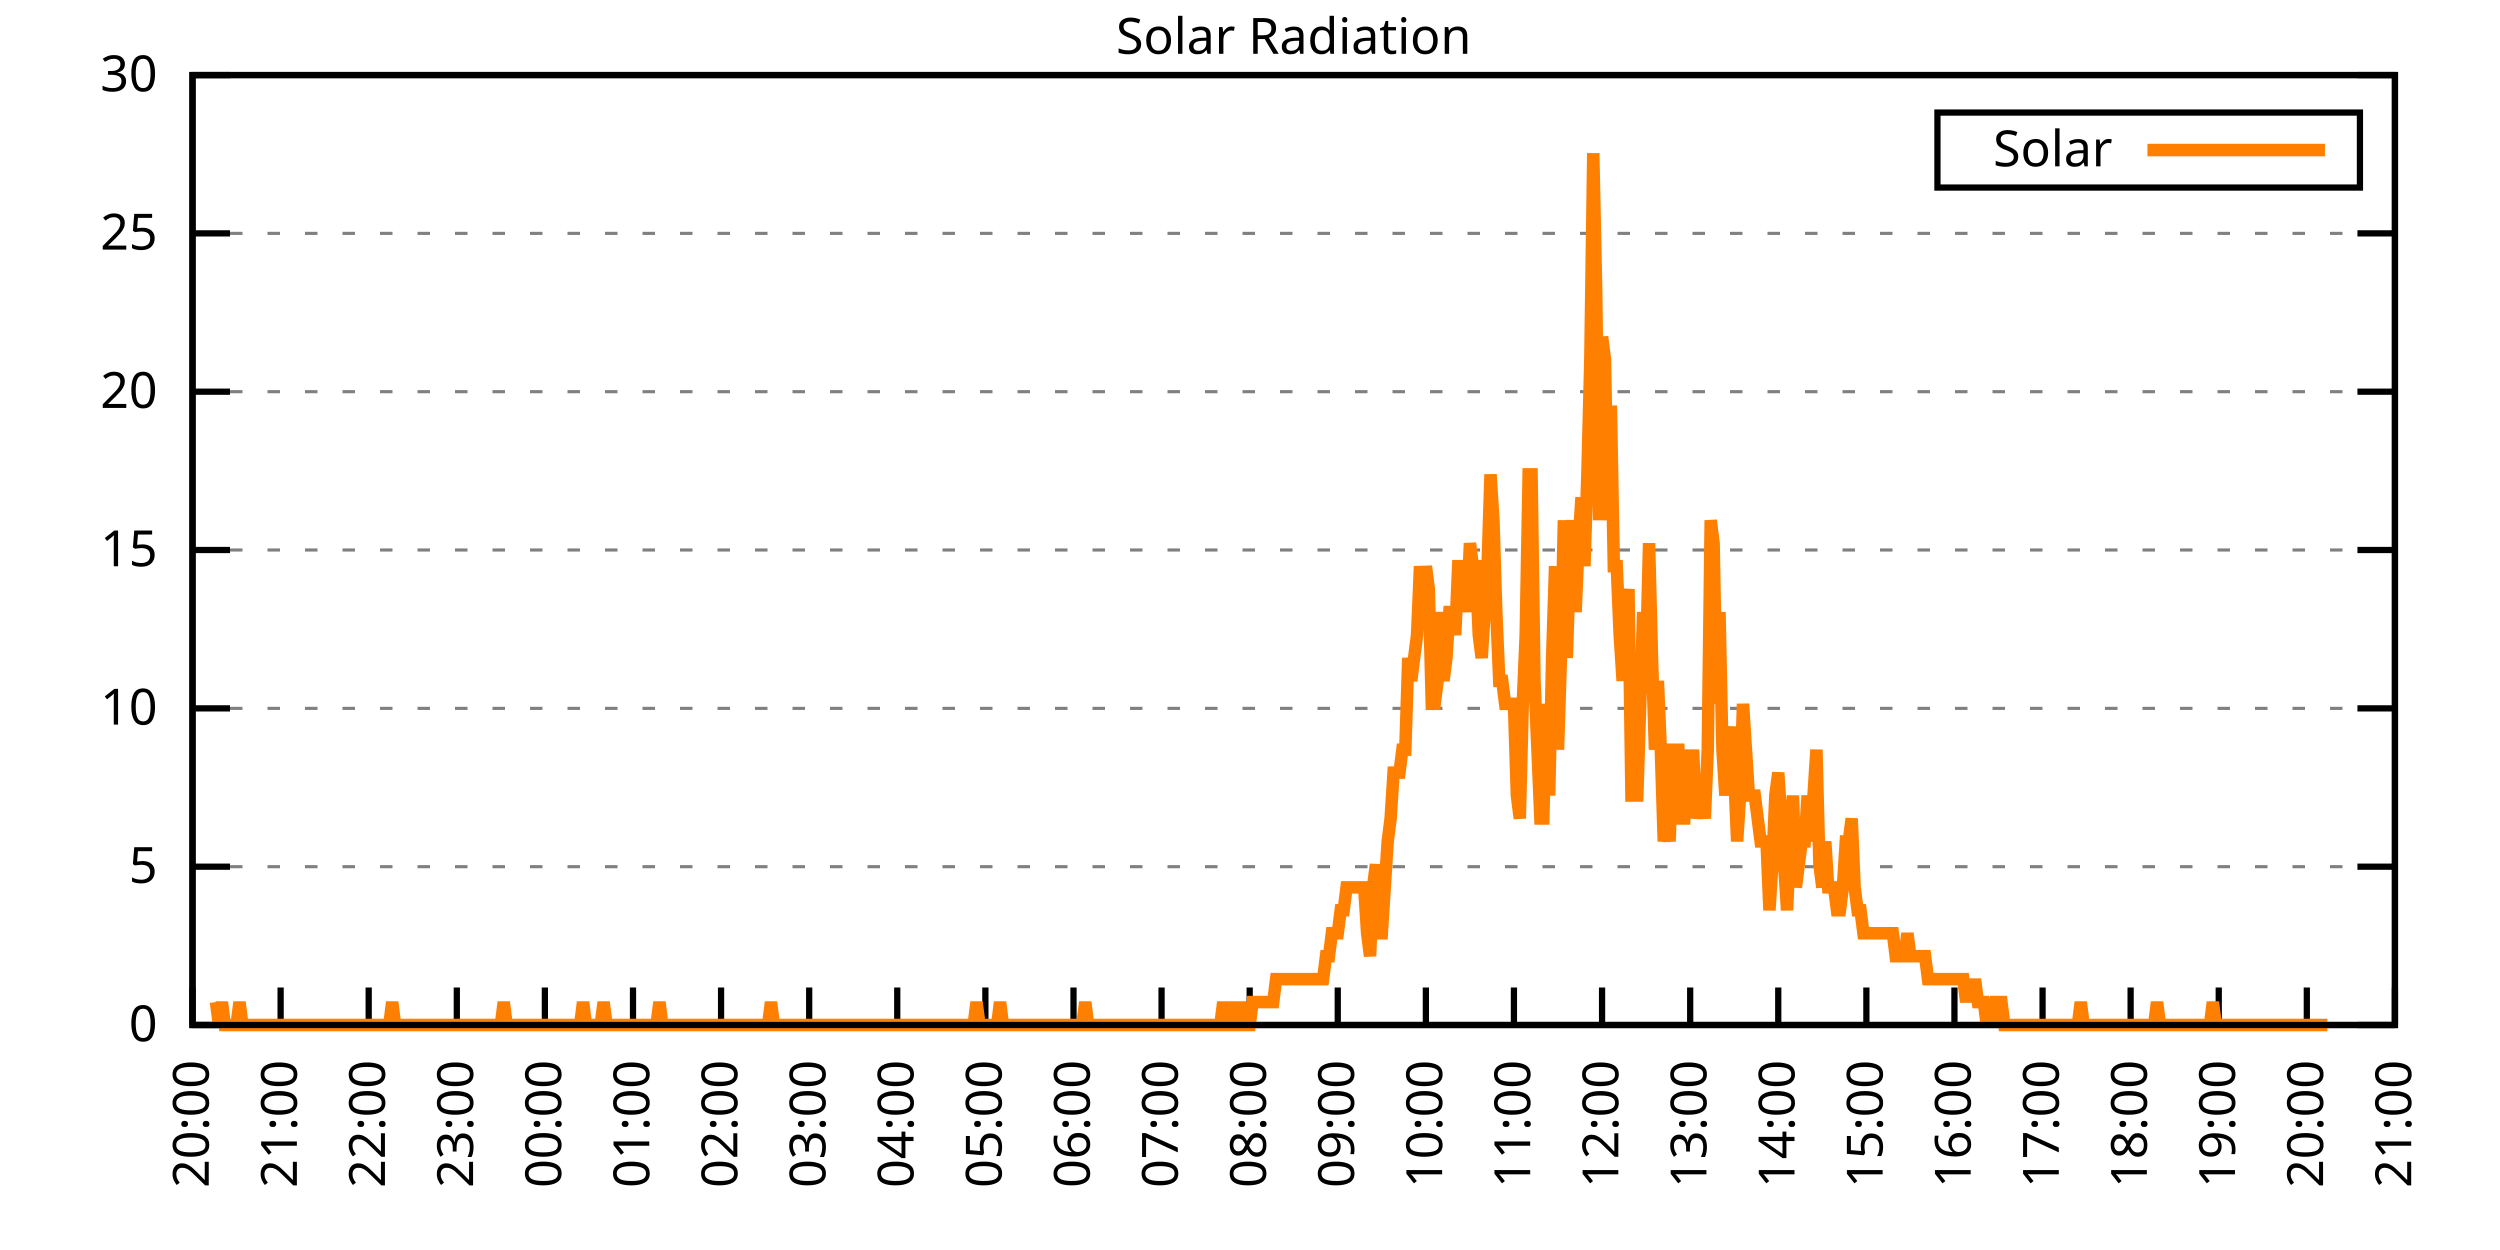
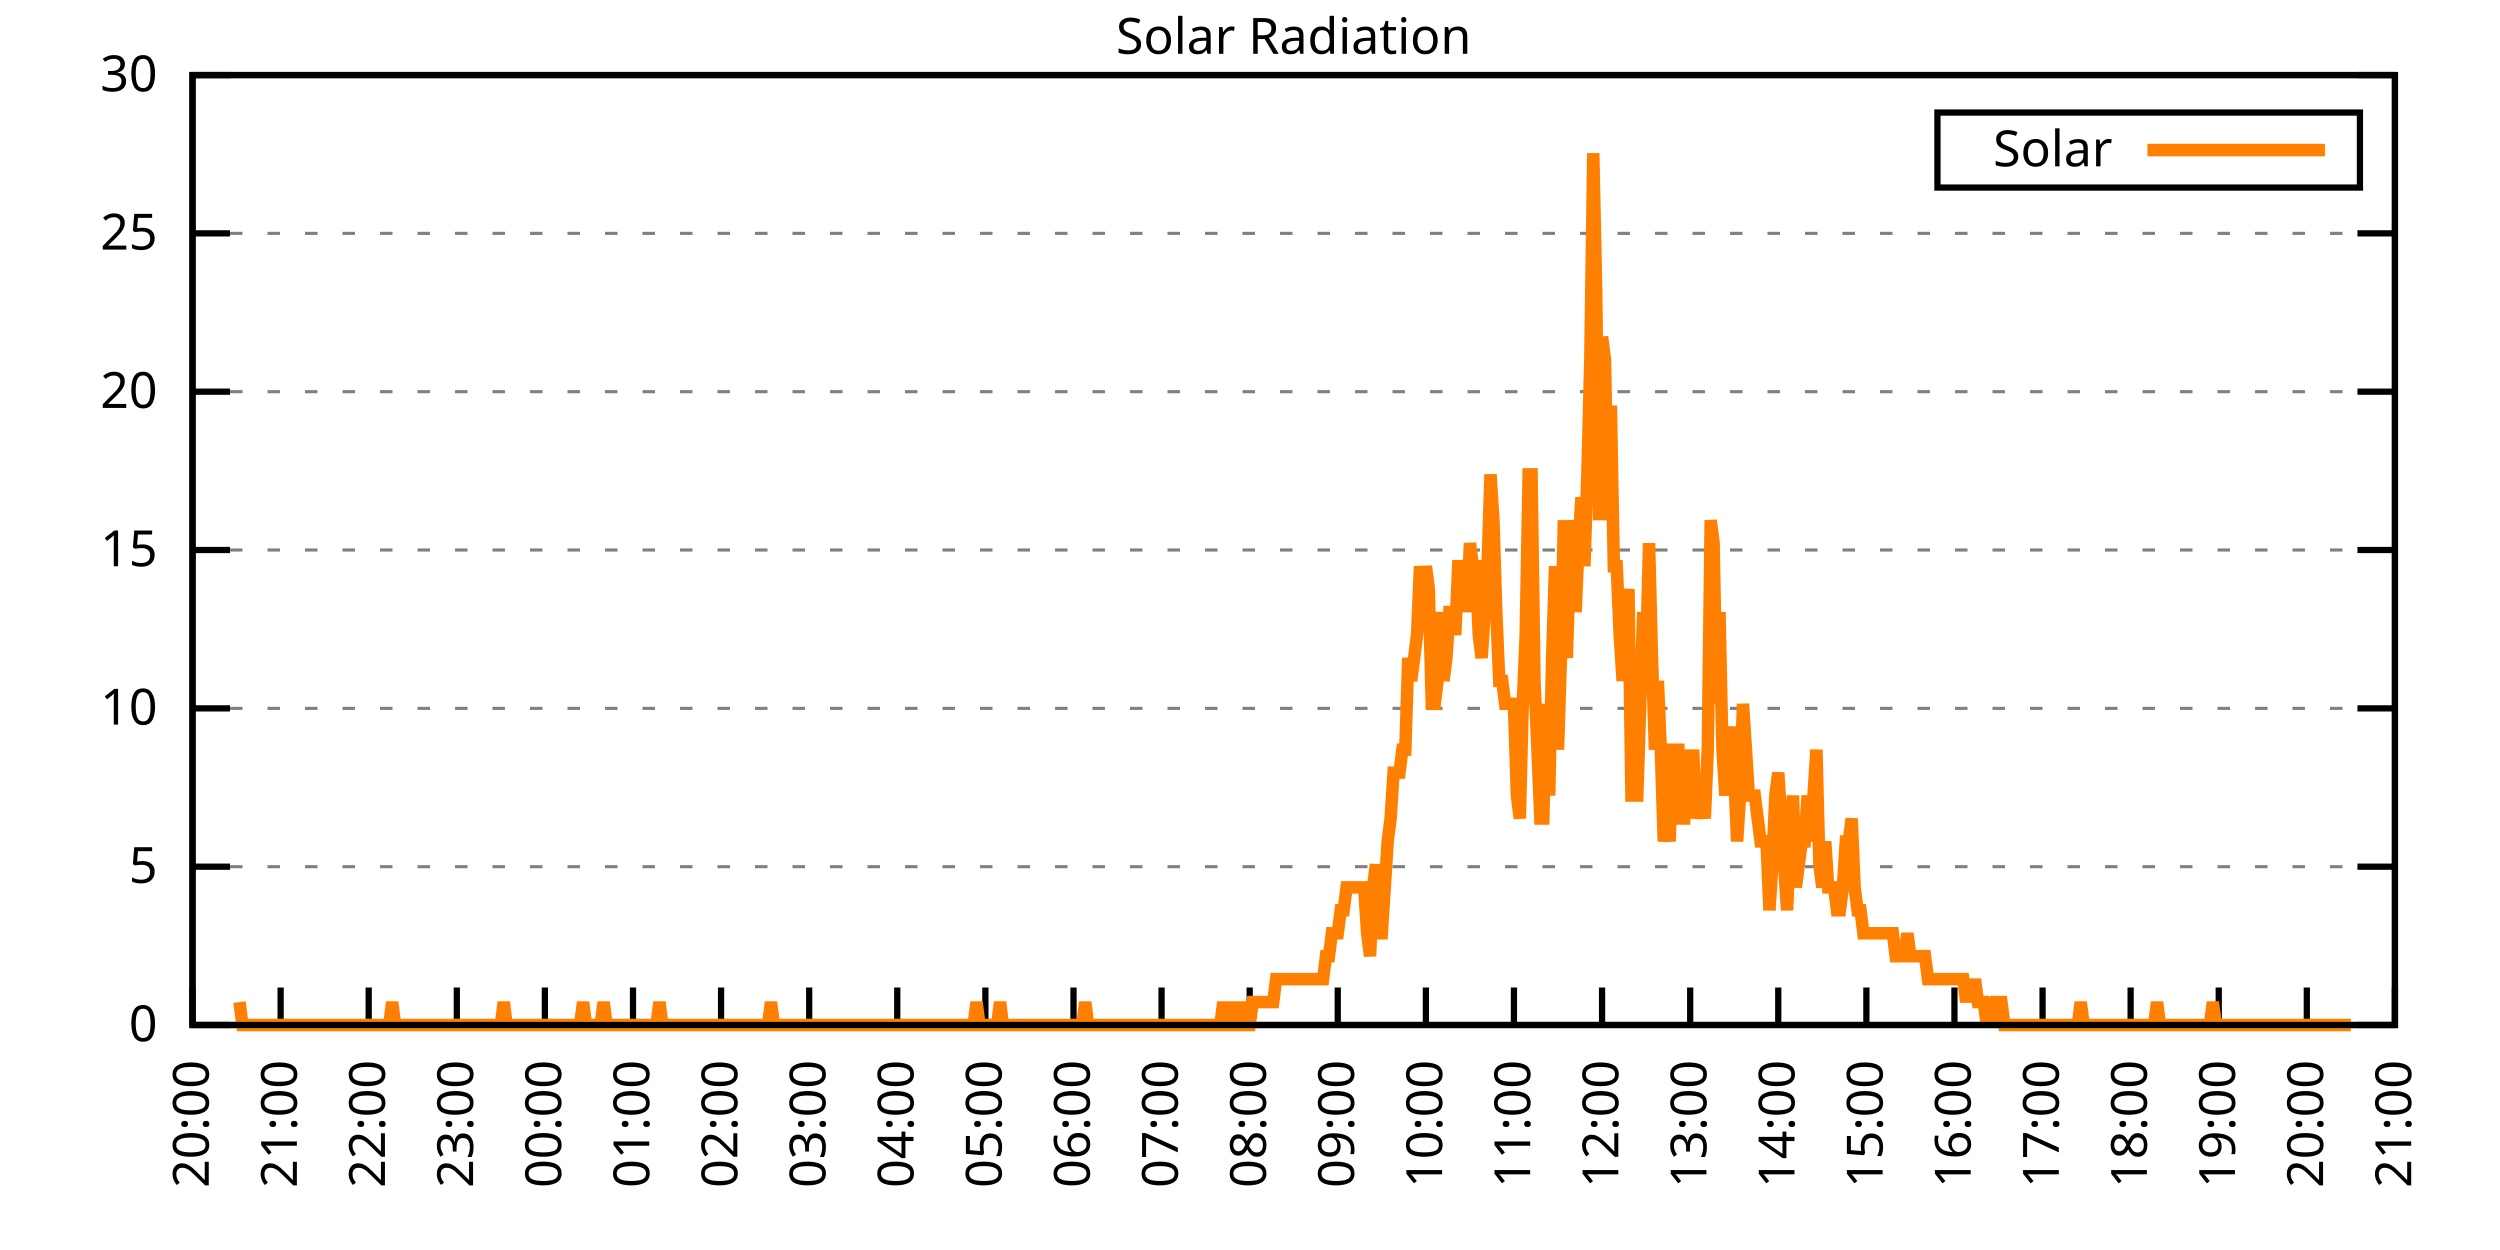
<svg xmlns="http://www.w3.org/2000/svg" xmlns:xlink="http://www.w3.org/1999/xlink" width="400" height="200" viewBox="0 0 400 200">
  <g id="gnuplot_canvas">
    <rect x="0" y="0" width="400" height="200" fill="none" />
    <defs>
      <circle id="gpDot" r="0.5" stroke-width="0.5" stroke="currentColor" />
      <path id="gpPt0" stroke-width="0.333" stroke="currentColor" d="M-1,0 h2 M0,-1 v2" />
      <path id="gpPt1" stroke-width="0.333" stroke="currentColor" d="M-1,-1 L1,1 M1,-1 L-1,1" />
      <path id="gpPt2" stroke-width="0.333" stroke="currentColor" d="M-1,0 L1,0 M0,-1 L0,1 M-1,-1 L1,1 M-1,1 L1,-1" />
      <rect id="gpPt3" stroke-width="0.333" stroke="currentColor" x="-1" y="-1" width="2" height="2" />
      <rect id="gpPt4" stroke-width="0.333" stroke="currentColor" fill="currentColor" x="-1" y="-1" width="2" height="2" />
      <circle id="gpPt5" stroke-width="0.333" stroke="currentColor" cx="0" cy="0" r="1" />
      <use xlink:href="#gpPt5" id="gpPt6" fill="currentColor" stroke="none" />
      <path id="gpPt7" stroke-width="0.333" stroke="currentColor" d="M0,-1.33 L-1.33,0.67 L1.33,0.67 z" />
      <use xlink:href="#gpPt7" id="gpPt8" fill="currentColor" stroke="none" />
      <use xlink:href="#gpPt7" id="gpPt9" stroke="currentColor" transform="rotate(180)" />
      <use xlink:href="#gpPt9" id="gpPt10" fill="currentColor" stroke="none" />
      <use xlink:href="#gpPt3" id="gpPt11" stroke="currentColor" transform="rotate(45)" />
      <use xlink:href="#gpPt11" id="gpPt12" fill="currentColor" stroke="none" />
      <path id="gpPt13" stroke-width="0.333" stroke="currentColor" d="M0,1.330 L1.265,0.411 L0.782,-1.067 L-0.782,-1.076 L-1.265,0.411 z" />
      <use xlink:href="#gpPt13" id="gpPt14" fill="currentColor" stroke="none" />
      <filter id="textbox" filterUnits="objectBoundingBox" x="0" y="0" height="1" width="1">
        <feFlood flood-color="white" flood-opacity="1" result="bgnd" />
        <feComposite in="SourceGraphic" in2="bgnd" operator="atop" />
      </filter>
      <filter id="greybox" filterUnits="objectBoundingBox" x="0" y="0" height="1" width="1">
        <feFlood flood-color="lightgrey" flood-opacity="1" result="grey" />
        <feComposite in="SourceGraphic" in2="grey" operator="atop" />
      </filter>
    </defs>
    <g fill="none" color="white" stroke="currentColor" stroke-width="1.00" stroke-linecap="butt" stroke-linejoin="miter">
</g>
    <g fill="none" color="black" stroke="currentColor" stroke-width="1.00" stroke-linecap="butt" stroke-linejoin="miter">
      <g stroke="none" shape-rendering="crispEdges">
        <polygon fill="rgb(255, 255, 255)" points="30.80,164.00 383.18,164.00 383.18,12.02 30.80,12.02 " />
      </g>
    </g>
    <g fill="none" color="black" stroke="currentColor" stroke-width="1.00" stroke-linecap="butt" stroke-linejoin="miter">
</g>
    <g fill="none" color="black" stroke="black" stroke-width="0.50" stroke-linecap="butt" stroke-linejoin="miter">
</g>
    <g fill="none" color="gray" stroke="currentColor" stroke-width="0.50" stroke-linecap="butt" stroke-linejoin="miter">
      <path stroke="gray" stroke-dasharray="2,4" class="gridline" d="M30.80,164.00 L383.19,164.00  " />
    </g>
    <g fill="none" color="gray" stroke="gray" stroke-width="1.00" stroke-linecap="butt" stroke-linejoin="miter">
</g>
    <g fill="none" color="black" stroke="currentColor" stroke-width="1.00" stroke-linecap="butt" stroke-linejoin="miter">
      <path stroke="black" d="M30.80,164.00 L36.80,164.00 M383.19,164.00 L377.19,164.00  " />
      <g transform="translate(25.20,166.60)" stroke="none" fill="black" font-family="Sans" font-size="8.00" text-anchor="end">
        <text>
          <tspan font-family="Sans"> 0</tspan>
        </text>
      </g>
    </g>
    <g fill="none" color="black" stroke="currentColor" stroke-width="1.00" stroke-linecap="butt" stroke-linejoin="miter">
</g>
    <g fill="none" color="black" stroke="black" stroke-width="0.50" stroke-linecap="butt" stroke-linejoin="miter">
</g>
    <g fill="none" color="gray" stroke="currentColor" stroke-width="0.50" stroke-linecap="butt" stroke-linejoin="miter">
      <path stroke="gray" stroke-dasharray="2,4" class="gridline" d="M30.80,138.67 L383.19,138.67  " />
    </g>
    <g fill="none" color="gray" stroke="gray" stroke-width="1.00" stroke-linecap="butt" stroke-linejoin="miter">
</g>
    <g fill="none" color="black" stroke="currentColor" stroke-width="1.00" stroke-linecap="butt" stroke-linejoin="miter">
      <path stroke="black" d="M30.80,138.67 L36.80,138.67 M383.19,138.67 L377.19,138.67  " />
      <g transform="translate(25.20,141.27)" stroke="none" fill="black" font-family="Sans" font-size="8.00" text-anchor="end">
        <text>
          <tspan font-family="Sans"> 5</tspan>
        </text>
      </g>
    </g>
    <g fill="none" color="black" stroke="currentColor" stroke-width="1.00" stroke-linecap="butt" stroke-linejoin="miter">
</g>
    <g fill="none" color="black" stroke="black" stroke-width="0.50" stroke-linecap="butt" stroke-linejoin="miter">
</g>
    <g fill="none" color="gray" stroke="currentColor" stroke-width="0.50" stroke-linecap="butt" stroke-linejoin="miter">
      <path stroke="gray" stroke-dasharray="2,4" class="gridline" d="M30.80,113.34 L383.19,113.34  " />
    </g>
    <g fill="none" color="gray" stroke="gray" stroke-width="1.00" stroke-linecap="butt" stroke-linejoin="miter">
</g>
    <g fill="none" color="black" stroke="currentColor" stroke-width="1.00" stroke-linecap="butt" stroke-linejoin="miter">
      <path stroke="black" d="M30.80,113.34 L36.80,113.34 M383.19,113.34 L377.19,113.34  " />
      <g transform="translate(25.20,115.94)" stroke="none" fill="black" font-family="Sans" font-size="8.00" text-anchor="end">
        <text>
          <tspan font-family="Sans"> 10</tspan>
        </text>
      </g>
    </g>
    <g fill="none" color="black" stroke="currentColor" stroke-width="1.00" stroke-linecap="butt" stroke-linejoin="miter">
</g>
    <g fill="none" color="black" stroke="black" stroke-width="0.50" stroke-linecap="butt" stroke-linejoin="miter">
</g>
    <g fill="none" color="gray" stroke="currentColor" stroke-width="0.50" stroke-linecap="butt" stroke-linejoin="miter">
      <path stroke="gray" stroke-dasharray="2,4" class="gridline" d="M30.80,88.00 L383.19,88.00  " />
    </g>
    <g fill="none" color="gray" stroke="gray" stroke-width="1.00" stroke-linecap="butt" stroke-linejoin="miter">
</g>
    <g fill="none" color="black" stroke="currentColor" stroke-width="1.00" stroke-linecap="butt" stroke-linejoin="miter">
      <path stroke="black" d="M30.80,88.00 L36.80,88.00 M383.19,88.00 L377.19,88.00  " />
      <g transform="translate(25.20,90.60)" stroke="none" fill="black" font-family="Sans" font-size="8.00" text-anchor="end">
        <text>
          <tspan font-family="Sans"> 15</tspan>
        </text>
      </g>
    </g>
    <g fill="none" color="black" stroke="currentColor" stroke-width="1.00" stroke-linecap="butt" stroke-linejoin="miter">
</g>
    <g fill="none" color="black" stroke="black" stroke-width="0.50" stroke-linecap="butt" stroke-linejoin="miter">
</g>
    <g fill="none" color="gray" stroke="currentColor" stroke-width="0.50" stroke-linecap="butt" stroke-linejoin="miter">
      <path stroke="gray" stroke-dasharray="2,4" class="gridline" d="M30.80,62.67 L383.19,62.67  " />
    </g>
    <g fill="none" color="gray" stroke="gray" stroke-width="1.00" stroke-linecap="butt" stroke-linejoin="miter">
</g>
    <g fill="none" color="black" stroke="currentColor" stroke-width="1.00" stroke-linecap="butt" stroke-linejoin="miter">
      <path stroke="black" d="M30.80,62.67 L36.80,62.67 M383.19,62.67 L377.19,62.67  " />
      <g transform="translate(25.20,65.27)" stroke="none" fill="black" font-family="Sans" font-size="8.00" text-anchor="end">
        <text>
          <tspan font-family="Sans"> 20</tspan>
        </text>
      </g>
    </g>
    <g fill="none" color="black" stroke="currentColor" stroke-width="1.00" stroke-linecap="butt" stroke-linejoin="miter">
</g>
    <g fill="none" color="black" stroke="black" stroke-width="0.50" stroke-linecap="butt" stroke-linejoin="miter">
</g>
    <g fill="none" color="gray" stroke="currentColor" stroke-width="0.50" stroke-linecap="butt" stroke-linejoin="miter">
      <path stroke="gray" stroke-dasharray="2,4" class="gridline" d="M30.80,37.34 L383.19,37.34  " />
    </g>
    <g fill="none" color="gray" stroke="gray" stroke-width="1.00" stroke-linecap="butt" stroke-linejoin="miter">
</g>
    <g fill="none" color="black" stroke="currentColor" stroke-width="1.00" stroke-linecap="butt" stroke-linejoin="miter">
      <path stroke="black" d="M30.80,37.34 L36.80,37.34 M383.19,37.34 L377.19,37.34  " />
      <g transform="translate(25.20,39.94)" stroke="none" fill="black" font-family="Sans" font-size="8.00" text-anchor="end">
        <text>
          <tspan font-family="Sans"> 25</tspan>
        </text>
      </g>
    </g>
    <g fill="none" color="black" stroke="currentColor" stroke-width="1.00" stroke-linecap="butt" stroke-linejoin="miter">
</g>
    <g fill="none" color="black" stroke="black" stroke-width="0.50" stroke-linecap="butt" stroke-linejoin="miter">
</g>
    <g fill="none" color="gray" stroke="currentColor" stroke-width="0.50" stroke-linecap="butt" stroke-linejoin="miter">
      <path stroke="gray" stroke-dasharray="2,4" class="gridline" d="M30.80,12.01 L383.19,12.01  " />
    </g>
    <g fill="none" color="gray" stroke="gray" stroke-width="1.00" stroke-linecap="butt" stroke-linejoin="miter">
</g>
    <g fill="none" color="black" stroke="currentColor" stroke-width="1.00" stroke-linecap="butt" stroke-linejoin="miter">
      <path stroke="black" d="M30.80,12.01 L36.80,12.01 M383.19,12.01 L377.19,12.01  " />
      <g transform="translate(25.20,14.61)" stroke="none" fill="black" font-family="Sans" font-size="8.00" text-anchor="end">
        <text>
          <tspan font-family="Sans"> 30</tspan>
        </text>
      </g>
    </g>
    <g fill="none" color="black" stroke="currentColor" stroke-width="1.00" stroke-linecap="butt" stroke-linejoin="miter">
      <path stroke="black" d="M30.80,164.00 L30.80,158.00  " />
      <g transform="translate(33.40,169.60) rotate(270.00)" stroke="none" fill="black" font-family="Sans" font-size="8.00" text-anchor="end">
        <text>
          <tspan font-family="Sans">20:00</tspan>
        </text>
      </g>
    </g>
    <g fill="none" color="black" stroke="currentColor" stroke-width="1.00" stroke-linecap="butt" stroke-linejoin="miter">
      <path stroke="black" d="M44.90,164.00 L44.90,158.00  " />
      <g transform="translate(47.50,169.60) rotate(270.00)" stroke="none" fill="black" font-family="Sans" font-size="8.00" text-anchor="end">
        <text>
          <tspan font-family="Sans">21:00</tspan>
        </text>
      </g>
    </g>
    <g fill="none" color="black" stroke="currentColor" stroke-width="1.00" stroke-linecap="butt" stroke-linejoin="miter">
      <path stroke="black" d="M58.99,164.00 L58.99,158.00  " />
      <g transform="translate(61.59,169.60) rotate(270.00)" stroke="none" fill="black" font-family="Sans" font-size="8.00" text-anchor="end">
        <text>
          <tspan font-family="Sans">22:00</tspan>
        </text>
      </g>
    </g>
    <g fill="none" color="black" stroke="currentColor" stroke-width="1.00" stroke-linecap="butt" stroke-linejoin="miter">
      <path stroke="black" d="M73.09,164.00 L73.09,158.00  " />
      <g transform="translate(75.69,169.60) rotate(270.00)" stroke="none" fill="black" font-family="Sans" font-size="8.00" text-anchor="end">
        <text>
          <tspan font-family="Sans">23:00</tspan>
        </text>
      </g>
    </g>
    <g fill="none" color="black" stroke="currentColor" stroke-width="1.00" stroke-linecap="butt" stroke-linejoin="miter">
      <path stroke="black" d="M87.18,164.00 L87.18,158.00  " />
      <g transform="translate(89.78,169.60) rotate(270.00)" stroke="none" fill="black" font-family="Sans" font-size="8.00" text-anchor="end">
        <text>
          <tspan font-family="Sans">00:00</tspan>
        </text>
      </g>
    </g>
    <g fill="none" color="black" stroke="currentColor" stroke-width="1.00" stroke-linecap="butt" stroke-linejoin="miter">
      <path stroke="black" d="M101.28,164.00 L101.28,158.00  " />
      <g transform="translate(103.88,169.60) rotate(270.00)" stroke="none" fill="black" font-family="Sans" font-size="8.00" text-anchor="end">
        <text>
          <tspan font-family="Sans">01:00</tspan>
        </text>
      </g>
    </g>
    <g fill="none" color="black" stroke="currentColor" stroke-width="1.00" stroke-linecap="butt" stroke-linejoin="miter">
      <path stroke="black" d="M115.37,164.00 L115.37,158.00  " />
      <g transform="translate(117.97,169.60) rotate(270.00)" stroke="none" fill="black" font-family="Sans" font-size="8.00" text-anchor="end">
        <text>
          <tspan font-family="Sans">02:00</tspan>
        </text>
      </g>
    </g>
    <g fill="none" color="black" stroke="currentColor" stroke-width="1.00" stroke-linecap="butt" stroke-linejoin="miter">
      <path stroke="black" d="M129.47,164.00 L129.47,158.00  " />
      <g transform="translate(132.07,169.60) rotate(270.00)" stroke="none" fill="black" font-family="Sans" font-size="8.00" text-anchor="end">
        <text>
          <tspan font-family="Sans">03:00</tspan>
        </text>
      </g>
    </g>
    <g fill="none" color="black" stroke="currentColor" stroke-width="1.00" stroke-linecap="butt" stroke-linejoin="miter">
      <path stroke="black" d="M143.56,164.00 L143.56,158.00  " />
      <g transform="translate(146.16,169.60) rotate(270.00)" stroke="none" fill="black" font-family="Sans" font-size="8.00" text-anchor="end">
        <text>
          <tspan font-family="Sans">04:00</tspan>
        </text>
      </g>
    </g>
    <g fill="none" color="black" stroke="currentColor" stroke-width="1.00" stroke-linecap="butt" stroke-linejoin="miter">
      <path stroke="black" d="M157.66,164.00 L157.66,158.00  " />
      <g transform="translate(160.26,169.60) rotate(270.00)" stroke="none" fill="black" font-family="Sans" font-size="8.00" text-anchor="end">
        <text>
          <tspan font-family="Sans">05:00</tspan>
        </text>
      </g>
    </g>
    <g fill="none" color="black" stroke="currentColor" stroke-width="1.00" stroke-linecap="butt" stroke-linejoin="miter">
      <path stroke="black" d="M171.76,164.00 L171.76,158.00  " />
      <g transform="translate(174.36,169.60) rotate(270.00)" stroke="none" fill="black" font-family="Sans" font-size="8.00" text-anchor="end">
        <text>
          <tspan font-family="Sans">06:00</tspan>
        </text>
      </g>
    </g>
    <g fill="none" color="black" stroke="currentColor" stroke-width="1.00" stroke-linecap="butt" stroke-linejoin="miter">
      <path stroke="black" d="M185.85,164.00 L185.85,158.00  " />
      <g transform="translate(188.45,169.60) rotate(270.00)" stroke="none" fill="black" font-family="Sans" font-size="8.00" text-anchor="end">
        <text>
          <tspan font-family="Sans">07:00</tspan>
        </text>
      </g>
    </g>
    <g fill="none" color="black" stroke="currentColor" stroke-width="1.00" stroke-linecap="butt" stroke-linejoin="miter">
      <path stroke="black" d="M199.95,164.00 L199.95,158.00  " />
      <g transform="translate(202.55,169.60) rotate(270.00)" stroke="none" fill="black" font-family="Sans" font-size="8.00" text-anchor="end">
        <text>
          <tspan font-family="Sans">08:00</tspan>
        </text>
      </g>
    </g>
    <g fill="none" color="black" stroke="currentColor" stroke-width="1.00" stroke-linecap="butt" stroke-linejoin="miter">
      <path stroke="black" d="M214.04,164.00 L214.04,158.00  " />
      <g transform="translate(216.64,169.60) rotate(270.00)" stroke="none" fill="black" font-family="Sans" font-size="8.00" text-anchor="end">
        <text>
          <tspan font-family="Sans">09:00</tspan>
        </text>
      </g>
    </g>
    <g fill="none" color="black" stroke="currentColor" stroke-width="1.00" stroke-linecap="butt" stroke-linejoin="miter">
      <path stroke="black" d="M228.14,164.00 L228.14,158.00  " />
      <g transform="translate(230.74,169.60) rotate(270.00)" stroke="none" fill="black" font-family="Sans" font-size="8.00" text-anchor="end">
        <text>
          <tspan font-family="Sans">10:00</tspan>
        </text>
      </g>
    </g>
    <g fill="none" color="black" stroke="currentColor" stroke-width="1.00" stroke-linecap="butt" stroke-linejoin="miter">
      <path stroke="black" d="M242.23,164.00 L242.23,158.00  " />
      <g transform="translate(244.83,169.60) rotate(270.00)" stroke="none" fill="black" font-family="Sans" font-size="8.00" text-anchor="end">
        <text>
          <tspan font-family="Sans">11:00</tspan>
        </text>
      </g>
    </g>
    <g fill="none" color="black" stroke="currentColor" stroke-width="1.00" stroke-linecap="butt" stroke-linejoin="miter">
      <path stroke="black" d="M256.33,164.00 L256.33,158.00  " />
      <g transform="translate(258.93,169.60) rotate(270.00)" stroke="none" fill="black" font-family="Sans" font-size="8.00" text-anchor="end">
        <text>
          <tspan font-family="Sans">12:00</tspan>
        </text>
      </g>
    </g>
    <g fill="none" color="black" stroke="currentColor" stroke-width="1.00" stroke-linecap="butt" stroke-linejoin="miter">
      <path stroke="black" d="M270.43,164.00 L270.43,158.00  " />
      <g transform="translate(273.03,169.60) rotate(270.00)" stroke="none" fill="black" font-family="Sans" font-size="8.00" text-anchor="end">
        <text>
          <tspan font-family="Sans">13:00</tspan>
        </text>
      </g>
    </g>
    <g fill="none" color="black" stroke="currentColor" stroke-width="1.00" stroke-linecap="butt" stroke-linejoin="miter">
      <path stroke="black" d="M284.52,164.00 L284.52,158.00  " />
      <g transform="translate(287.12,169.60) rotate(270.00)" stroke="none" fill="black" font-family="Sans" font-size="8.00" text-anchor="end">
        <text>
          <tspan font-family="Sans">14:00</tspan>
        </text>
      </g>
    </g>
    <g fill="none" color="black" stroke="currentColor" stroke-width="1.00" stroke-linecap="butt" stroke-linejoin="miter">
      <path stroke="black" d="M298.62,164.00 L298.62,158.00  " />
      <g transform="translate(301.22,169.60) rotate(270.00)" stroke="none" fill="black" font-family="Sans" font-size="8.00" text-anchor="end">
        <text>
          <tspan font-family="Sans">15:00</tspan>
        </text>
      </g>
    </g>
    <g fill="none" color="black" stroke="currentColor" stroke-width="1.00" stroke-linecap="butt" stroke-linejoin="miter">
      <path stroke="black" d="M312.71,164.00 L312.71,158.00  " />
      <g transform="translate(315.31,169.60) rotate(270.00)" stroke="none" fill="black" font-family="Sans" font-size="8.00" text-anchor="end">
        <text>
          <tspan font-family="Sans">16:00</tspan>
        </text>
      </g>
    </g>
    <g fill="none" color="black" stroke="currentColor" stroke-width="1.00" stroke-linecap="butt" stroke-linejoin="miter">
      <path stroke="black" d="M326.81,164.00 L326.81,158.00  " />
      <g transform="translate(329.41,169.60) rotate(270.00)" stroke="none" fill="black" font-family="Sans" font-size="8.00" text-anchor="end">
        <text>
          <tspan font-family="Sans">17:00</tspan>
        </text>
      </g>
    </g>
    <g fill="none" color="black" stroke="currentColor" stroke-width="1.00" stroke-linecap="butt" stroke-linejoin="miter">
      <path stroke="black" d="M340.90,164.00 L340.90,158.00  " />
      <g transform="translate(343.50,169.60) rotate(270.00)" stroke="none" fill="black" font-family="Sans" font-size="8.00" text-anchor="end">
        <text>
          <tspan font-family="Sans">18:00</tspan>
        </text>
      </g>
    </g>
    <g fill="none" color="black" stroke="currentColor" stroke-width="1.00" stroke-linecap="butt" stroke-linejoin="miter">
      <path stroke="black" d="M355.00,164.00 L355.00,158.00  " />
      <g transform="translate(357.60,169.60) rotate(270.00)" stroke="none" fill="black" font-family="Sans" font-size="8.00" text-anchor="end">
        <text>
          <tspan font-family="Sans">19:00</tspan>
        </text>
      </g>
    </g>
    <g fill="none" color="black" stroke="currentColor" stroke-width="1.00" stroke-linecap="butt" stroke-linejoin="miter">
      <path stroke="black" d="M369.09,164.00 L369.09,158.00  " />
      <g transform="translate(371.69,169.60) rotate(270.00)" stroke="none" fill="black" font-family="Sans" font-size="8.00" text-anchor="end">
        <text>
          <tspan font-family="Sans">20:00</tspan>
        </text>
      </g>
    </g>
    <g fill="none" color="black" stroke="currentColor" stroke-width="1.00" stroke-linecap="butt" stroke-linejoin="miter">
      <path stroke="black" d="M383.19,164.00 L383.19,158.00  " />
      <g transform="translate(385.79,169.60) rotate(270.00)" stroke="none" fill="black" font-family="Sans" font-size="8.00" text-anchor="end">
        <text>
          <tspan font-family="Sans">21:00</tspan>
        </text>
      </g>
    </g>
    <g fill="none" color="black" stroke="currentColor" stroke-width="1.00" stroke-linecap="butt" stroke-linejoin="miter">
</g>
    <g fill="none" color="black" stroke="currentColor" stroke-width="1.00" stroke-linecap="butt" stroke-linejoin="miter">
      <path stroke="black" d="M30.80,12.01 L30.80,164.00 L383.19,164.00 L383.19,12.01 L30.80,12.01 Z  " />
    </g>
    <g fill="none" color="black" stroke="currentColor" stroke-width="1.00" stroke-linecap="butt" stroke-linejoin="miter">
</g>
    <g fill="none" color="black" stroke="currentColor" stroke-width="1.00" stroke-linecap="butt" stroke-linejoin="miter">
      <path stroke="black" d="M309.99,30.01 L309.99,18.01 L377.59,18.01 L377.59,30.01 L309.99,30.01 Z  " />
    </g>
    <g id="Solar_Radiation_plot_1">
      <g fill="none" color="white" stroke="black" stroke-width="2.00" stroke-linecap="butt" stroke-linejoin="miter">
</g>
      <g fill="none" color="black" stroke="currentColor" stroke-width="2.00" stroke-linecap="butt" stroke-linejoin="miter">
        <g transform="translate(337.99,26.61)" stroke="none" fill="black" font-family="Sans" font-size="8.00" text-anchor="end">
          <text>
            <tspan font-family="Sans">Solar</tspan>
          </text>
        </g>
      </g>
      <g fill="none" color="black" stroke="currentColor" stroke-width="2.00" stroke-linecap="butt" stroke-linejoin="miter">
-         <path stroke="rgb(255, 127,   0)" d="M343.59,24.01 L371.99,24.01 M34.56,160.33 L35.03,164.00 L35.50,160.33 L35.97,164.00 L36.44,164.00 L36.91,164.00   L37.38,164.00 L37.85,164.00 L38.32,160.33 L38.79,164.00 L39.26,164.00 L39.73,164.00 L40.20,164.00 L40.67,164.00   L41.14,164.00 L41.61,164.00 L42.08,164.00 L42.55,164.00 L43.02,164.00 L43.49,164.00 L43.96,164.00 L44.43,164.00   L44.90,164.00 L45.37,164.00 L45.84,164.00 L46.31,164.00 L46.78,164.00 L47.24,164.00 L47.71,164.00 L48.18,164.00   L48.65,164.00 L49.12,164.00 L49.59,164.00 L50.06,164.00 L50.53,164.00 L51.00,164.00 L51.47,164.00 L51.94,164.00   L52.41,164.00 L52.88,164.00 L53.35,164.00 L53.82,164.00 L54.29,164.00 L54.76,164.00 L55.23,164.00 L55.70,164.00   L56.17,164.00 L56.64,164.00 L57.11,164.00 L57.58,164.00 L58.05,164.00 L58.52,164.00 L58.99,164.00 L59.46,164.00   L59.93,164.00 L60.40,164.00 L60.87,164.00 L61.34,164.00 L61.81,164.00 L62.28,164.00 L62.75,160.33 L63.22,164.00   L63.69,164.00 L64.16,164.00 L64.63,164.00 L65.10,164.00 L65.57,164.00 L66.04,164.00 L66.51,164.00 L66.98,164.00   L67.45,164.00 L67.92,164.00 L68.39,164.00 L68.86,164.00 L69.33,164.00 L69.80,164.00 L70.27,164.00 L70.74,164.00   L71.21,164.00 L71.68,164.00 L72.15,164.00 L72.62,164.00 L73.09,164.00 L73.56,164.00 L74.03,164.00 L74.50,164.00   L74.97,164.00 L75.44,164.00 L75.91,164.00 L76.38,164.00 L76.85,164.00 L77.32,164.00 L77.79,164.00 L78.26,164.00   L78.73,164.00 L79.19,164.00 L79.66,164.00 L80.13,164.00 L80.60,160.33 L81.07,164.00 L81.54,164.00 L82.01,164.00   L82.48,164.00 L82.95,164.00 L83.42,164.00 L83.89,164.00 L84.36,164.00 L84.83,164.00 L85.30,164.00 L85.77,164.00   L86.24,164.00 L86.71,164.00 L87.18,164.00 L87.65,164.00 L88.12,164.00 L88.59,164.00 L89.06,164.00 L89.53,164.00   L90.00,164.00 L90.47,164.00 L90.94,164.00 L91.41,164.00 L91.88,164.00 L92.35,164.00 L92.82,164.00 L93.29,160.33   L93.76,164.00 L94.23,164.00 L94.70,164.00 L95.17,164.00 L95.64,164.00 L96.11,164.00 L96.58,160.33 L97.05,164.00   L97.52,164.00 L97.99,164.00 L98.46,164.00 L98.93,164.00 L99.40,164.00 L99.87,164.00 L100.34,164.00 L100.81,164.00   L101.28,164.00 L101.75,164.00 L102.22,164.00 L102.69,164.00 L103.16,164.00 L103.63,164.00 L104.10,164.00 L104.57,164.00   L105.04,164.00 L105.51,160.33 L105.98,164.00 L106.45,164.00 L106.92,164.00 L107.39,164.00 L107.86,164.00 L108.33,164.00   L108.80,164.00 L109.27,164.00 L109.74,164.00 L110.21,164.00 L110.68,164.00 L111.14,164.00 L111.61,164.00 L112.08,164.00   L112.55,164.00 L113.02,164.00 L113.49,164.00 L113.96,164.00 L114.43,164.00 L114.90,164.00 L115.37,164.00 L115.84,164.00   L116.31,164.00 L116.78,164.00 L117.25,164.00 L117.72,164.00 L118.19,164.00 L118.66,164.00 L119.13,164.00 L119.60,164.00   L120.07,164.00 L120.54,164.00 L121.01,164.00 L121.48,164.00 L121.95,164.00 L122.42,164.00 L122.89,164.00 L123.36,160.33   L123.83,164.00 L124.30,164.00 L124.77,164.00 L125.24,164.00 L125.71,164.00 L126.18,164.00 L126.65,164.00 L127.12,164.00   L127.59,164.00 L128.06,164.00 L128.53,164.00 L129.00,164.00 L129.47,164.00 L129.94,164.00 L130.41,164.00 L130.88,164.00   L131.35,164.00 L131.82,164.00 L132.29,164.00 L132.76,164.00 L133.23,164.00 L133.70,164.00 L134.17,164.00 L134.64,164.00   L135.11,164.00 L135.58,164.00 L136.05,164.00 L136.52,164.00 L136.99,164.00 L137.46,164.00 L137.93,164.00 L138.40,164.00   L138.87,164.00 L139.34,164.00 L139.81,164.00 L140.28,164.00 L140.75,164.00 L141.22,164.00 L141.69,164.00 L142.16,164.00   L142.63,164.00 L143.09,164.00 L143.56,164.00 L144.03,164.00 L144.50,164.00 L144.97,164.00 L145.44,164.00 L145.91,164.00   L146.38,164.00 L146.85,164.00 L147.32,164.00 L147.79,164.00 L148.26,164.00 L148.73,164.00 L149.20,164.00 L149.67,164.00   L150.14,164.00 L150.61,164.00 L151.08,164.00 L151.55,164.00 L152.02,164.00 L152.49,164.00 L152.96,164.00 L153.43,164.00   L153.90,164.00 L154.37,164.00 L154.84,164.00 L155.31,164.00 L155.78,164.00 L156.25,160.33 L156.72,164.00 L157.19,164.00   L157.66,164.00 L158.13,164.00 L158.60,164.00 L159.07,164.00 L159.54,164.00 L160.01,160.33 L160.48,164.00 L160.95,164.00   L161.42,164.00 L161.89,164.00 L162.36,164.00 L162.83,164.00 L163.30,164.00 L163.77,164.00 L164.24,164.00 L164.71,164.00   L165.18,164.00 L165.65,164.00 L166.12,164.00 L166.59,164.00 L167.06,164.00 L167.53,164.00 L168.00,164.00 L168.47,164.00   L168.94,164.00 L169.41,164.00 L169.88,164.00 L170.35,164.00 L170.82,164.00 L171.29,164.00 L171.76,164.00 L172.23,164.00   L172.70,164.00 L173.17,164.00 L173.64,160.33 L174.11,164.00 L174.58,164.00 L175.04,164.00 L175.51,164.00 L175.98,164.00   L176.45,164.00 L176.92,164.00 L177.39,164.00 L177.86,164.00 L178.33,164.00 L178.80,164.00 L179.27,164.00 L179.74,164.00   L180.21,164.00 L180.68,164.00 L181.15,164.00 L181.62,164.00 L182.09,164.00 L182.56,164.00 L183.03,164.00 L183.50,164.00   L183.97,164.00 L184.44,164.00 L184.91,164.00 L185.38,164.00 L185.85,164.00 L186.32,164.00 L186.79,164.00 L187.26,164.00   L187.73,164.00 L188.20,164.00 L188.67,164.00 L189.14,164.00 L189.61,164.00 L190.08,164.00 L190.55,164.00 L191.02,164.00   L191.49,164.00 L191.96,164.00 L192.43,164.00 L192.90,164.00 L193.37,164.00 L193.84,164.00 L194.31,164.00 L194.78,164.00   L195.25,164.00 L195.72,160.33 L196.19,164.00 L196.66,164.00 L197.13,160.33 L197.60,164.00 L198.07,164.00 L198.54,164.00   L199.01,160.33 L199.48,164.00 L199.95,164.00 L200.42,160.33 L200.89,160.33 L201.36,160.33 L201.83,160.33 L202.30,160.33   L202.77,160.33 L203.24,160.33 L203.71,160.33 L204.18,156.66 L204.65,156.66 L205.12,156.66 L205.59,156.66 L206.06,156.66   L206.53,156.66 L207.00,156.66 L207.46,156.66 L207.93,156.66 L208.40,156.66 L208.87,156.66 L209.34,156.66 L209.81,156.66   L210.28,156.66 L210.75,156.66 L211.22,156.66 L211.69,156.66 L212.16,152.99 L212.63,152.99 L213.10,149.32 L213.57,149.32   L214.04,149.32 L214.51,145.65 L214.98,145.65 L215.45,141.98 L215.92,141.98 L216.39,141.98 L216.86,141.98 L217.33,141.98   L217.80,141.98 L218.27,141.98 L218.74,149.32 L219.21,152.99 L219.68,141.98 L220.15,138.30 L220.62,149.32 L221.09,149.32   L221.56,141.98 L222.03,134.63 L222.50,130.96 L222.97,123.62 L223.44,123.62 L223.91,123.62 L224.38,119.95 L224.85,119.95   L225.32,105.27 L225.79,108.94 L226.26,105.27 L226.73,101.60 L227.20,90.59 L227.67,97.93 L228.14,90.59 L228.61,94.26   L229.08,112.61 L229.55,112.61 L230.02,108.94 L230.49,97.93 L230.96,108.94 L231.43,105.27 L231.90,97.93 L232.37,97.93   L232.84,101.60 L233.31,90.59 L233.78,90.59 L234.25,90.59 L234.72,97.93 L235.19,86.91 L235.66,90.59 L236.13,90.59   L236.60,101.60 L237.07,105.27 L237.54,97.93 L238.01,90.59 L238.48,75.90 L238.95,83.24 L239.41,97.93 L239.88,108.94   L240.35,108.94 L240.82,112.61 L241.29,112.61 L241.76,112.61 L242.23,112.61 L242.70,127.29 L243.17,130.96 L243.64,112.61   L244.11,101.60 L244.58,75.90 L245.05,75.90 L245.52,108.94 L245.99,119.95 L246.46,130.96 L246.93,130.96 L247.40,112.61   L247.87,127.29 L248.34,105.27 L248.81,90.59 L249.28,119.95 L249.75,105.27 L250.22,83.24 L250.69,105.27 L251.16,90.59   L251.63,83.24 L252.10,97.93 L252.57,86.91 L253.04,79.57 L253.51,90.59 L253.98,75.90 L254.45,57.55 L254.92,24.51   L255.39,46.54 L255.86,83.24 L256.33,53.88 L256.80,57.55 L257.27,83.24 L257.74,64.89 L258.21,90.59 L258.68,90.59   L259.15,101.60 L259.62,108.94 L260.09,97.93 L260.56,94.26 L261.03,127.29 L261.50,127.29 L261.97,127.29 L262.44,112.61   L262.91,97.93 L263.38,105.27 L263.85,86.91 L264.32,105.27 L264.79,119.95 L265.26,108.94 L265.73,119.95 L266.20,134.63   L266.67,130.96 L267.14,134.63 L267.61,119.95 L268.08,119.95 L268.55,119.95 L269.02,130.96 L269.49,130.96 L269.96,119.95   L270.43,127.29 L270.90,119.95 L271.36,130.96 L271.83,127.29 L272.30,127.29 L272.77,130.96 L273.24,119.95 L273.71,83.24   L274.18,86.91 L274.65,112.61 L275.12,97.93 L275.59,119.95 L276.06,127.29 L276.53,119.95 L277.00,116.28 L277.47,123.62   L277.94,134.63 L278.41,127.29 L278.88,112.61 L279.35,119.95 L279.82,127.29 L280.29,127.29 L280.76,127.29 L281.23,130.96   L281.70,134.63 L282.17,134.63 L282.64,134.63 L283.11,145.65 L283.58,138.30 L284.05,127.29 L284.52,123.62 L284.99,130.96   L285.46,138.30 L285.93,145.65 L286.40,134.63 L286.87,127.29 L287.34,141.98 L287.81,138.30 L288.28,134.63 L288.75,134.63   L289.22,127.29 L289.69,134.63 L290.16,127.29 L290.63,119.95 L291.10,138.30 L291.57,141.98 L292.04,134.63 L292.51,141.98   L292.98,141.98 L293.45,141.98 L293.92,145.65 L294.39,145.65 L294.86,141.98 L295.33,134.63 L295.80,134.63 L296.27,130.96   L296.74,141.98 L297.21,145.65 L297.68,145.65 L298.15,149.32 L298.62,149.32 L299.09,149.32 L299.56,149.32 L300.03,149.32   L300.50,149.32 L300.97,149.32 L301.44,149.32 L301.91,149.32 L302.38,149.32 L302.85,149.32 L303.31,152.99 L303.78,152.99   L304.25,152.99 L304.72,152.99 L305.19,149.32 L305.66,152.99 L306.13,152.99 L306.60,152.99 L307.07,152.99 L307.54,152.99   L308.01,152.99 L308.48,156.66 L308.95,156.66 L309.42,156.66 L309.89,156.66 L310.36,156.66 L310.83,156.66 L311.30,156.66   L311.77,156.66 L312.24,156.66 L312.71,156.66 L313.18,156.66 L313.65,156.66 L314.12,156.66 L314.59,160.33 L315.06,156.66   L315.53,160.33 L316.00,156.66 L316.47,160.33 L316.94,160.33 L317.41,160.33 L317.88,164.00 L318.35,160.33 L318.82,164.00   L319.29,160.33 L319.76,160.33 L320.23,160.33 L320.70,164.00 L321.17,164.00 L321.64,164.00 L322.11,164.00 L322.58,164.00   L323.05,164.00 L323.52,164.00 L323.99,164.00 L324.46,164.00 L324.93,164.00 L325.40,164.00 L325.87,164.00 L326.34,164.00   L326.81,164.00 L327.28,164.00 L327.75,164.00 L328.22,164.00 L328.69,164.00 L329.16,164.00 L329.63,164.00 L330.10,164.00   L330.57,164.00 L331.04,164.00 L331.51,164.00 L331.98,164.00 L332.45,164.00 L332.92,160.33 L333.39,164.00 L333.86,164.00   L334.33,164.00 L334.80,164.00 L335.26,164.00 L335.73,164.00 L336.20,164.00 L336.67,164.00 L337.14,164.00 L337.61,164.00   L338.08,164.00 L338.55,164.00 L339.02,164.00 L339.49,164.00 L339.96,164.00 L340.43,164.00 L340.90,164.00 L341.37,164.00   L341.84,164.00 L342.31,164.00 L342.78,164.00 L343.25,164.00 L343.72,164.00 L344.19,164.00 L344.66,164.00 L345.13,160.33   L345.60,164.00 L346.07,164.00 L346.54,164.00 L347.01,164.00 L347.48,164.00 L347.95,164.00 L348.42,164.00 L348.89,164.00   L349.36,164.00 L349.83,164.00 L350.30,164.00 L350.77,164.00 L351.24,164.00 L351.71,164.00 L352.18,164.00 L352.65,164.00   L353.12,164.00 L353.59,164.00 L354.06,160.33 L354.53,164.00 L355.00,164.00 L355.47,164.00 L355.94,164.00 L356.41,164.00   L356.88,164.00 L357.35,164.00 L357.82,164.00 L358.29,164.00 L358.76,164.00 L359.23,164.00 L359.70,164.00 L360.17,164.00   L360.64,164.00 L361.11,164.00 L361.58,164.00 L362.05,164.00 L362.52,164.00 L362.99,164.00 L363.46,164.00 L363.93,164.00   L364.40,164.00 L364.87,164.00 L365.34,164.00 L365.81,164.00 L366.28,164.00 L366.75,164.00 L367.21,164.00 L367.68,164.00   L368.15,164.00 L368.62,164.00 L369.09,164.00 L369.56,164.00 L370.03,164.00 L370.50,164.00 L370.97,164.00 L371.44,164.00   L371.91,164.00 L372.38,164.00  " />
+         <path stroke="rgb(255, 127,   0)" d="M343.59,24.01 L371.99,24.01 M38.32,160.33 L38.79,164.00 L39.26,164.00 L39.73,164.00 L40.20,164.00 L40.67,164.00   L41.14,164.00 L41.61,164.00 L42.08,164.00 L42.55,164.00 L43.02,164.00 L43.49,164.00 L43.96,164.00 L44.43,164.00   L44.90,164.00 L45.37,164.00 L45.84,164.00 L46.31,164.00 L46.78,164.00 L47.24,164.00 L47.71,164.00 L48.18,164.00   L48.65,164.00 L49.12,164.00 L49.59,164.00 L50.06,164.00 L50.53,164.00 L51.00,164.00 L51.47,164.00 L51.94,164.00   L52.41,164.00 L52.88,164.00 L53.35,164.00 L53.82,164.00 L54.29,164.00 L54.76,164.00 L55.23,164.00 L55.70,164.00   L56.17,164.00 L56.64,164.00 L57.11,164.00 L57.58,164.00 L58.05,164.00 L58.52,164.00 L58.99,164.00 L59.46,164.00   L59.93,164.00 L60.40,164.00 L60.87,164.00 L61.34,164.00 L61.81,164.00 L62.28,164.00 L62.75,160.33 L63.22,164.00   L63.69,164.00 L64.16,164.00 L64.63,164.00 L65.10,164.00 L65.57,164.00 L66.04,164.00 L66.51,164.00 L66.98,164.00   L67.45,164.00 L67.92,164.00 L68.39,164.00 L68.86,164.00 L69.33,164.00 L69.80,164.00 L70.27,164.00 L70.74,164.00   L71.21,164.00 L71.68,164.00 L72.15,164.00 L72.62,164.00 L73.09,164.00 L73.56,164.00 L74.03,164.00 L74.50,164.00   L74.97,164.00 L75.44,164.00 L75.91,164.00 L76.38,164.00 L76.85,164.00 L77.32,164.00 L77.79,164.00 L78.26,164.00   L78.73,164.00 L79.19,164.00 L79.66,164.00 L80.13,164.00 L80.60,160.33 L81.07,164.00 L81.54,164.00 L82.01,164.00   L82.48,164.00 L82.95,164.00 L83.42,164.00 L83.89,164.00 L84.36,164.00 L84.83,164.00 L85.30,164.00 L85.77,164.00   L86.24,164.00 L86.71,164.00 L87.18,164.00 L87.65,164.00 L88.12,164.00 L88.59,164.00 L89.06,164.00 L89.53,164.00   L90.00,164.00 L90.47,164.00 L90.94,164.00 L91.41,164.00 L91.88,164.00 L92.35,164.00 L92.82,164.00 L93.29,160.33   L93.76,164.00 L94.23,164.00 L94.70,164.00 L95.17,164.00 L95.64,164.00 L96.11,164.00 L96.58,160.33 L97.05,164.00   L97.52,164.00 L97.99,164.00 L98.46,164.00 L98.93,164.00 L99.40,164.00 L99.87,164.00 L100.34,164.00 L100.81,164.00   L101.28,164.00 L101.75,164.00 L102.22,164.00 L102.69,164.00 L103.16,164.00 L103.63,164.00 L104.10,164.00 L104.57,164.00   L105.04,164.00 L105.51,160.33 L105.98,164.00 L106.45,164.00 L106.92,164.00 L107.39,164.00 L107.86,164.00 L108.33,164.00   L108.80,164.00 L109.27,164.00 L109.74,164.00 L110.21,164.00 L110.68,164.00 L111.14,164.00 L111.61,164.00 L112.08,164.00   L112.55,164.00 L113.02,164.00 L113.49,164.00 L113.96,164.00 L114.43,164.00 L114.90,164.00 L115.37,164.00 L115.84,164.00   L116.31,164.00 L116.78,164.00 L117.25,164.00 L117.72,164.00 L118.19,164.00 L118.66,164.00 L119.13,164.00 L119.60,164.00   L120.07,164.00 L120.54,164.00 L121.01,164.00 L121.48,164.00 L121.95,164.00 L122.42,164.00 L122.89,164.00 L123.36,160.33   L123.83,164.00 L124.30,164.00 L124.77,164.00 L125.24,164.00 L125.71,164.00 L126.18,164.00 L126.65,164.00 L127.12,164.00   L127.59,164.00 L128.06,164.00 L128.53,164.00 L129.00,164.00 L129.47,164.00 L129.94,164.00 L130.41,164.00 L130.88,164.00   L131.35,164.00 L131.82,164.00 L132.29,164.00 L132.76,164.00 L133.23,164.00 L133.70,164.00 L134.17,164.00 L134.64,164.00   L135.11,164.00 L135.58,164.00 L136.05,164.00 L136.52,164.00 L136.99,164.00 L137.46,164.00 L137.93,164.00 L138.40,164.00   L138.87,164.00 L139.34,164.00 L139.81,164.00 L140.28,164.00 L140.75,164.00 L141.22,164.00 L141.69,164.00 L142.16,164.00   L142.63,164.00 L143.09,164.00 L143.56,164.00 L144.03,164.00 L144.50,164.00 L144.97,164.00 L145.44,164.00 L145.91,164.00   L146.38,164.00 L146.85,164.00 L147.32,164.00 L147.79,164.00 L148.26,164.00 L148.73,164.00 L149.20,164.00 L149.67,164.00   L150.14,164.00 L150.61,164.00 L151.08,164.00 L151.55,164.00 L152.02,164.00 L152.49,164.00 L152.96,164.00 L153.43,164.00   L153.90,164.00 L154.37,164.00 L154.84,164.00 L155.31,164.00 L155.78,164.00 L156.25,160.33 L156.72,164.00 L157.19,164.00   L157.66,164.00 L158.13,164.00 L158.60,164.00 L159.07,164.00 L159.54,164.00 L160.01,160.33 L160.48,164.00 L160.95,164.00   L161.42,164.00 L161.89,164.00 L162.36,164.00 L162.83,164.00 L163.30,164.00 L163.77,164.00 L164.24,164.00 L164.71,164.00   L165.18,164.00 L165.65,164.00 L166.12,164.00 L166.59,164.00 L167.06,164.00 L167.53,164.00 L168.00,164.00 L168.47,164.00   L168.94,164.00 L169.41,164.00 L169.88,164.00 L170.35,164.00 L170.82,164.00 L171.29,164.00 L171.76,164.00 L172.23,164.00   L172.70,164.00 L173.17,164.00 L173.64,160.33 L174.11,164.00 L174.58,164.00 L175.04,164.00 L175.51,164.00 L175.98,164.00   L176.45,164.00 L176.92,164.00 L177.39,164.00 L177.86,164.00 L178.33,164.00 L178.80,164.00 L179.27,164.00 L179.74,164.00   L180.21,164.00 L180.68,164.00 L181.15,164.00 L181.62,164.00 L182.09,164.00 L182.56,164.00 L183.03,164.00 L183.50,164.00   L183.97,164.00 L184.44,164.00 L184.91,164.00 L185.38,164.00 L185.85,164.00 L186.32,164.00 L186.79,164.00 L187.26,164.00   L187.73,164.00 L188.20,164.00 L188.67,164.00 L189.14,164.00 L189.61,164.00 L190.08,164.00 L190.55,164.00 L191.02,164.00   L191.49,164.00 L191.96,164.00 L192.43,164.00 L192.90,164.00 L193.37,164.00 L193.84,164.00 L194.31,164.00 L194.78,164.00   L195.25,164.00 L195.72,160.33 L196.19,164.00 L196.66,164.00 L197.13,160.33 L197.60,164.00 L198.07,164.00 L198.54,164.00   L199.01,160.33 L199.48,164.00 L199.95,164.00 L200.42,160.33 L200.89,160.33 L201.36,160.33 L201.83,160.33 L202.30,160.33   L202.77,160.33 L203.24,160.33 L203.71,160.33 L204.18,156.66 L204.65,156.66 L205.12,156.66 L205.59,156.66 L206.06,156.66   L206.53,156.66 L207.00,156.66 L207.46,156.66 L207.93,156.66 L208.40,156.66 L208.87,156.66 L209.34,156.66 L209.81,156.66   L210.28,156.66 L210.75,156.66 L211.22,156.66 L211.69,156.66 L212.16,152.99 L212.63,152.99 L213.10,149.32 L213.57,149.32   L214.04,149.32 L214.51,145.65 L214.98,145.65 L215.45,141.98 L215.92,141.98 L216.39,141.98 L216.86,141.98 L217.33,141.98   L217.80,141.98 L218.27,141.98 L218.74,149.32 L219.21,152.99 L219.68,141.98 L220.15,138.30 L220.62,149.32 L221.09,149.32   L221.56,141.98 L222.03,134.63 L222.50,130.96 L222.97,123.62 L223.44,123.62 L223.91,123.62 L224.38,119.95 L224.85,119.95   L225.32,105.27 L225.79,108.94 L226.26,105.27 L226.73,101.60 L227.20,90.59 L227.67,97.93 L228.14,90.59 L228.61,94.26   L229.08,112.61 L229.55,112.61 L230.02,108.94 L230.49,97.93 L230.96,108.94 L231.43,105.27 L231.90,97.93 L232.37,97.93   L232.84,101.60 L233.31,90.59 L233.78,90.59 L234.25,90.59 L234.72,97.93 L235.19,86.91 L235.66,90.59 L236.13,90.59   L236.60,101.60 L237.07,105.27 L237.54,97.93 L238.01,90.59 L238.48,75.90 L238.95,83.24 L239.41,97.93 L239.88,108.94   L240.35,108.94 L240.82,112.61 L241.29,112.61 L241.76,112.61 L242.23,112.61 L242.70,127.29 L243.17,130.96 L243.64,112.61   L244.11,101.60 L244.58,75.90 L245.05,75.90 L245.52,108.94 L245.99,119.95 L246.46,130.96 L246.93,130.96 L247.40,112.61   L247.87,127.29 L248.34,105.27 L248.81,90.59 L249.28,119.95 L249.75,105.27 L250.22,83.24 L250.69,105.27 L251.16,90.59   L251.63,83.24 L252.10,97.93 L252.57,86.91 L253.04,79.57 L253.51,90.59 L253.98,75.90 L254.45,57.55 L254.92,24.51   L255.39,46.54 L255.86,83.24 L256.33,53.88 L256.80,57.55 L257.27,83.24 L257.74,64.89 L258.21,90.59 L258.68,90.59   L259.15,101.60 L259.62,108.94 L260.09,97.93 L260.56,94.26 L261.03,127.29 L261.50,127.29 L261.97,127.29 L262.44,112.61   L262.91,97.93 L263.38,105.27 L263.85,86.91 L264.32,105.27 L264.79,119.95 L265.26,108.94 L265.73,119.95 L266.20,134.63   L266.67,130.96 L267.14,134.63 L267.61,119.95 L268.08,119.95 L268.55,119.95 L269.02,130.96 L269.49,130.96 L269.96,119.95   L270.43,127.29 L270.90,119.95 L271.36,130.96 L271.83,127.29 L272.30,127.29 L272.77,130.96 L273.24,119.95 L273.71,83.24   L274.18,86.91 L274.65,112.61 L275.12,97.93 L275.59,119.95 L276.06,127.29 L276.53,119.95 L277.00,116.28 L277.47,123.62   L277.94,134.63 L278.41,127.29 L278.88,112.61 L279.35,119.95 L279.82,127.29 L280.29,127.29 L280.76,127.29 L281.23,130.96   L281.70,134.63 L282.17,134.63 L282.64,134.63 L283.11,145.65 L283.58,138.30 L284.05,127.29 L284.52,123.62 L284.99,130.96   L285.46,138.30 L285.93,145.65 L286.40,134.63 L286.87,127.29 L287.34,141.98 L287.81,138.30 L288.28,134.63 L288.75,134.63   L289.22,127.29 L289.69,134.63 L290.16,127.29 L290.63,119.95 L291.10,138.30 L291.57,141.98 L292.04,134.63 L292.51,141.98   L292.98,141.98 L293.45,141.98 L293.92,145.65 L294.39,145.65 L294.86,141.98 L295.33,134.63 L295.80,134.63 L296.27,130.96   L296.74,141.98 L297.21,145.65 L297.68,145.65 L298.15,149.32 L298.62,149.32 L299.09,149.32 L299.56,149.32 L300.03,149.32   L300.50,149.32 L300.97,149.32 L301.44,149.32 L301.91,149.32 L302.38,149.32 L302.85,149.32 L303.31,152.99 L303.78,152.99   L304.25,152.99 L304.72,152.99 L305.19,149.32 L305.66,152.99 L306.13,152.99 L306.60,152.99 L307.07,152.99 L307.54,152.99   L308.01,152.99 L308.48,156.66 L308.95,156.66 L309.42,156.66 L309.89,156.66 L310.36,156.66 L310.83,156.66 L311.30,156.66   L311.77,156.66 L312.24,156.66 L312.71,156.66 L313.18,156.66 L313.65,156.66 L314.12,156.66 L314.59,160.33 L315.06,156.66   L315.53,160.33 L316.00,156.66 L316.47,160.33 L316.94,160.33 L317.41,160.33 L317.88,164.00 L318.35,160.33 L318.82,164.00   L319.29,160.33 L319.76,160.33 L320.23,160.33 L320.70,164.00 L321.17,164.00 L321.64,164.00 L322.11,164.00 L322.58,164.00   L323.05,164.00 L323.52,164.00 L323.99,164.00 L324.46,164.00 L324.93,164.00 L325.40,164.00 L325.87,164.00 L326.34,164.00   L326.81,164.00 L327.28,164.00 L327.75,164.00 L328.22,164.00 L328.69,164.00 L329.16,164.00 L329.63,164.00 L330.10,164.00   L330.57,164.00 L331.04,164.00 L331.51,164.00 L331.98,164.00 L332.45,164.00 L332.92,160.33 L333.39,164.00 L333.86,164.00   L334.33,164.00 L334.80,164.00 L335.26,164.00 L335.73,164.00 L336.20,164.00 L336.67,164.00 L337.14,164.00 L337.61,164.00   L338.08,164.00 L338.55,164.00 L339.02,164.00 L339.49,164.00 L339.96,164.00 L340.43,164.00 L340.90,164.00 L341.37,164.00   L341.84,164.00 L342.31,164.00 L342.78,164.00 L343.25,164.00 L343.72,164.00 L344.19,164.00 L344.66,164.00 L345.13,160.33   L345.60,164.00 L346.07,164.00 L346.54,164.00 L347.01,164.00 L347.48,164.00 L347.95,164.00 L348.42,164.00 L348.89,164.00   L349.36,164.00 L349.83,164.00 L350.30,164.00 L350.77,164.00 L351.24,164.00 L351.71,164.00 L352.18,164.00 L352.65,164.00   L353.12,164.00 L353.59,164.00 L354.06,160.33 L354.53,164.00 L355.00,164.00 L355.47,164.00 L355.94,164.00 L356.41,164.00   L356.88,164.00 L357.35,164.00 L357.82,164.00 L358.29,164.00 L358.76,164.00 L359.23,164.00 L359.70,164.00 L360.17,164.00   L360.64,164.00 L361.11,164.00 L361.58,164.00 L362.05,164.00 L362.52,164.00 L362.99,164.00 L363.46,164.00 L363.93,164.00   L364.40,164.00 L364.87,164.00 L365.34,164.00 L365.81,164.00 L366.28,164.00 L366.75,164.00 L367.21,164.00 L367.68,164.00   L368.15,164.00 L368.62,164.00 L369.09,164.00 L369.56,164.00 L370.03,164.00 L370.50,164.00 L370.97,164.00 L371.44,164.00   L371.91,164.00 L372.38,164.00 L372.85,164.00 L373.32,164.00 L373.79,164.00 L374.26,164.00 L374.73,164.00 L375.20,164.00   L375.67,164.00 L376.14,164.00  " />
      </g>
    </g>
    <g fill="none" color="black" stroke="currentColor" stroke-width="2.00" stroke-linecap="butt" stroke-linejoin="miter">
</g>
    <g fill="none" color="black" stroke="black" stroke-width="1.00" stroke-linecap="butt" stroke-linejoin="miter">
</g>
    <g fill="none" color="black" stroke="currentColor" stroke-width="1.00" stroke-linecap="butt" stroke-linejoin="miter">
      <path stroke="black" d="M30.80,12.01 L30.80,164.00 L383.19,164.00 L383.19,12.01 L30.80,12.01 Z  " />
      <g transform="translate(6.80,88.01) rotate(270.00)" stroke="none" fill="black" font-family="Sans" font-size="8.00" text-anchor="middle">
        <text />
      </g>
    </g>
    <g fill="none" color="black" stroke="currentColor" stroke-width="1.00" stroke-linecap="butt" stroke-linejoin="miter">
</g>
    <g fill="none" color="black" stroke="currentColor" stroke-width="1.00" stroke-linecap="butt" stroke-linejoin="miter">
      <g transform="translate(206.99,8.61)" stroke="none" fill="black" font-family="Sans" font-size="8.00" text-anchor="middle">
        <text>
          <tspan font-family="Sans">Solar Radiation</tspan>
        </text>
      </g>
    </g>
    <g fill="none" color="black" stroke="currentColor" stroke-width="1.00" stroke-linecap="butt" stroke-linejoin="miter">
</g>
  </g>
</svg>
